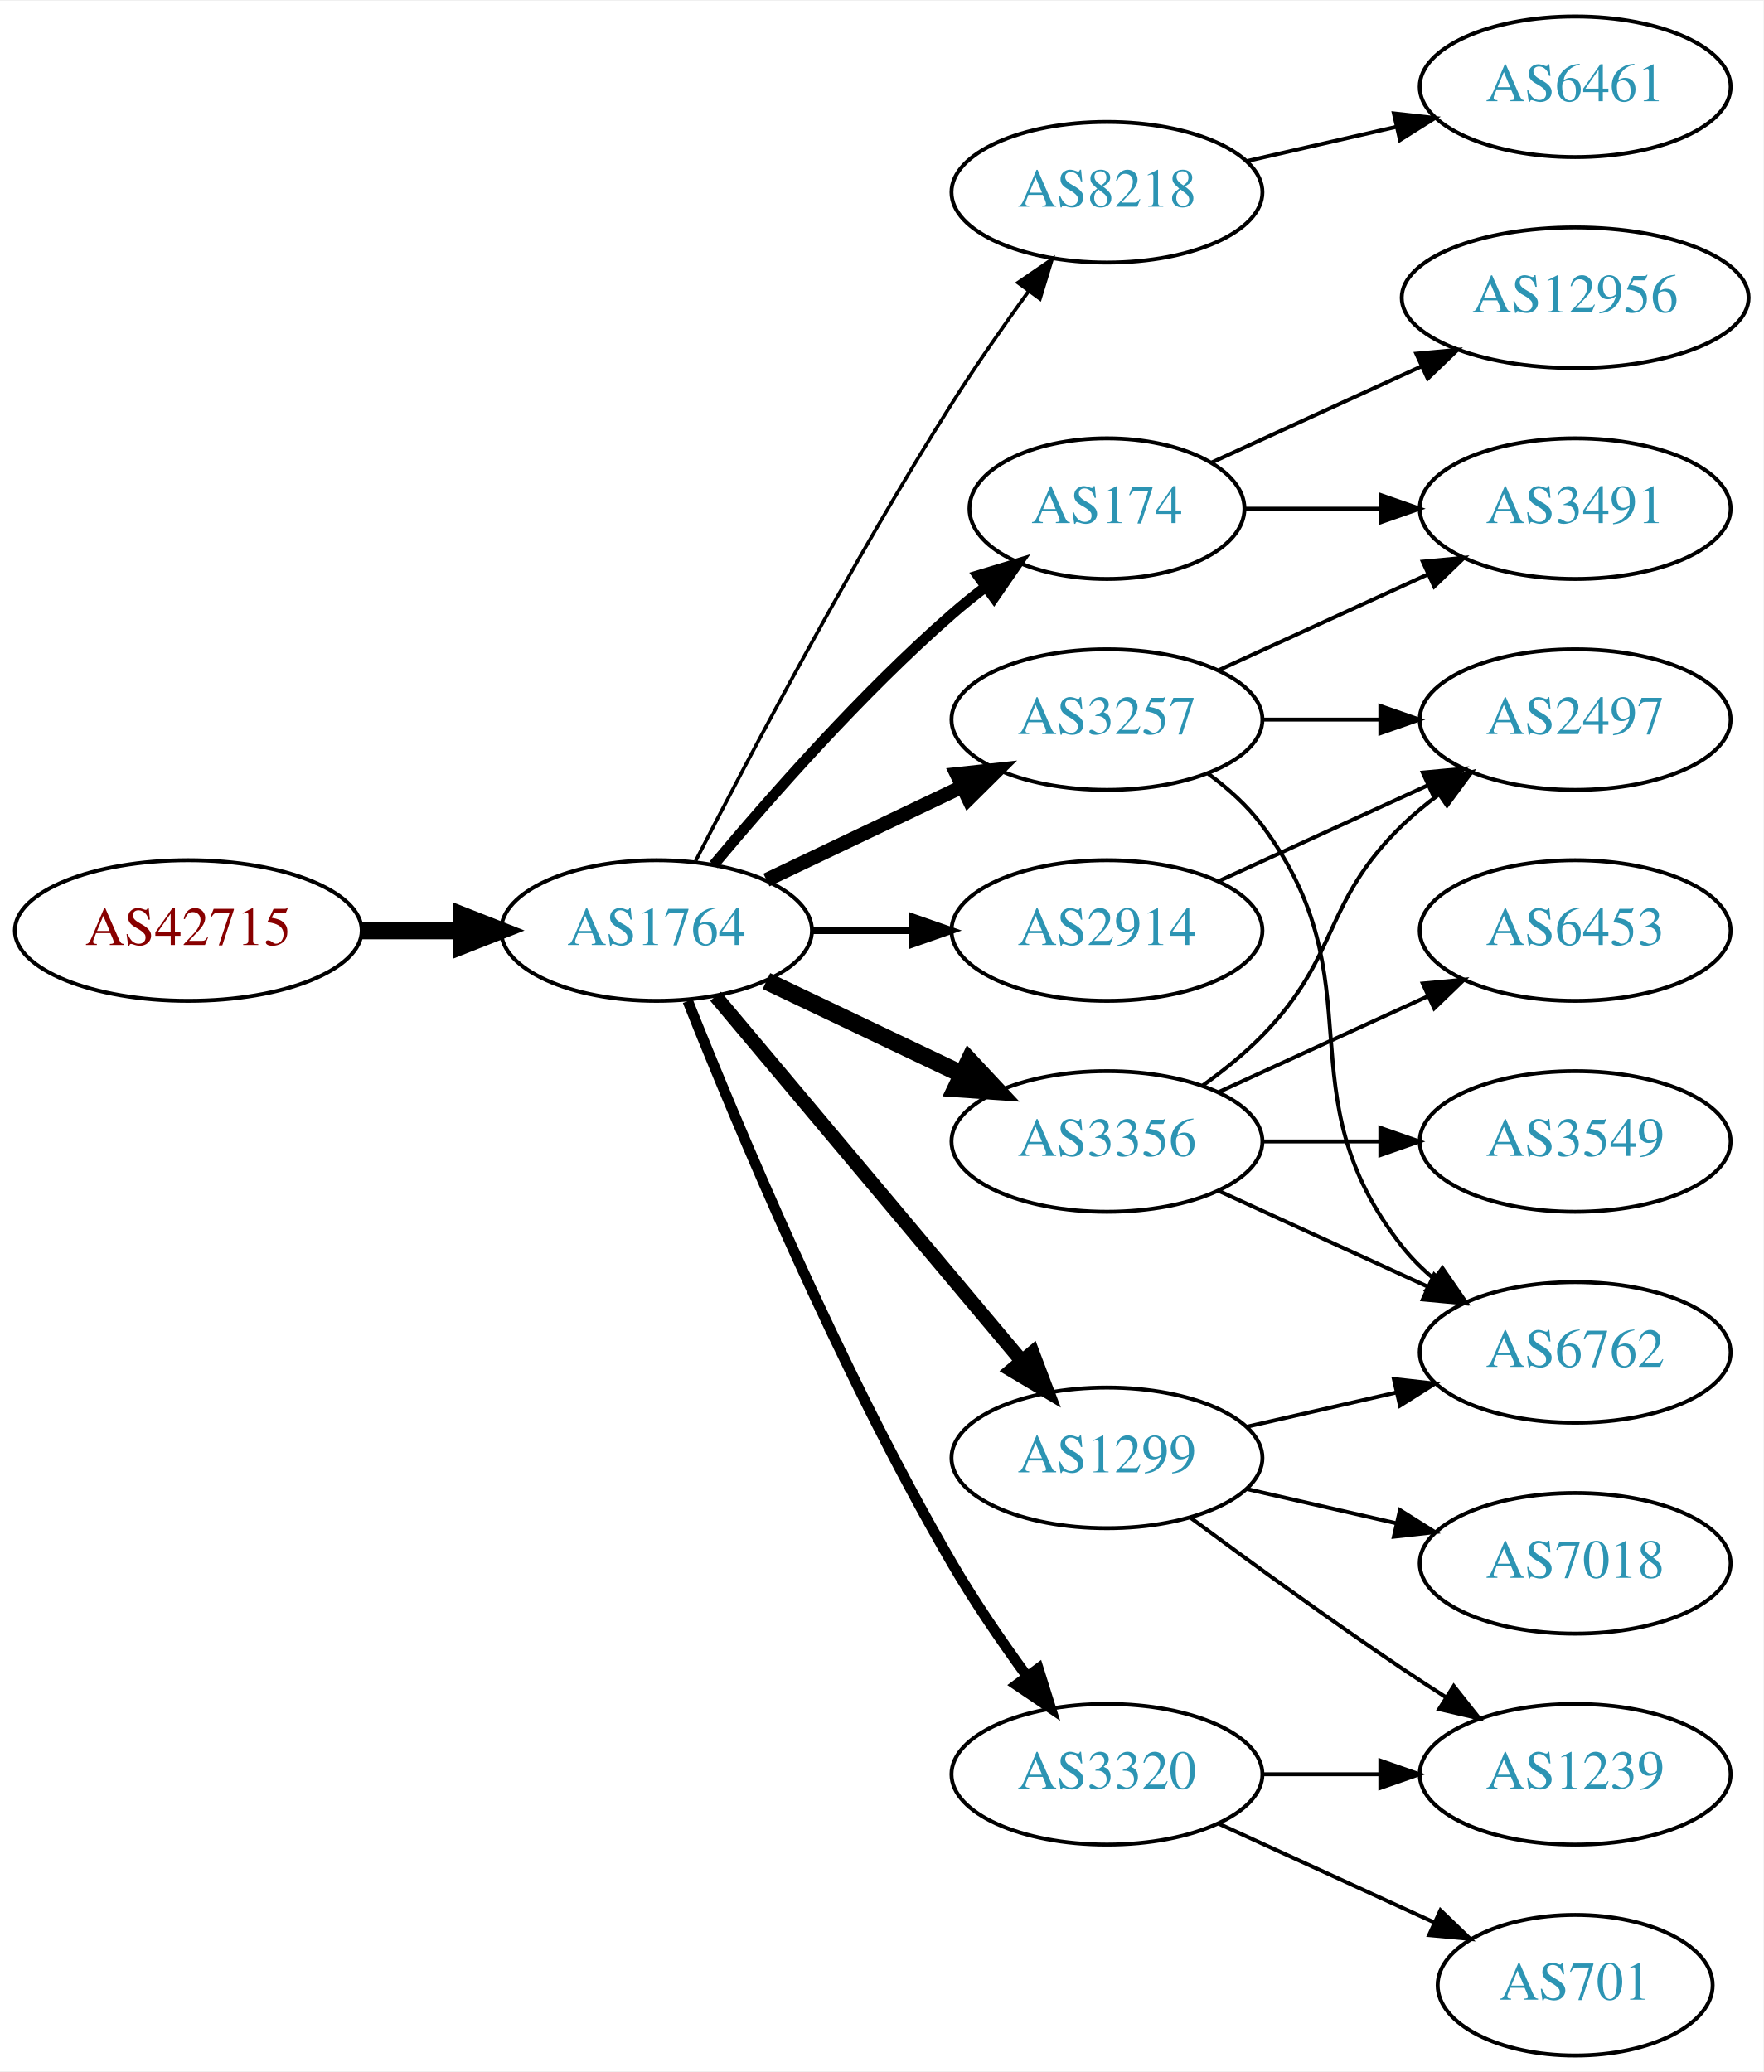
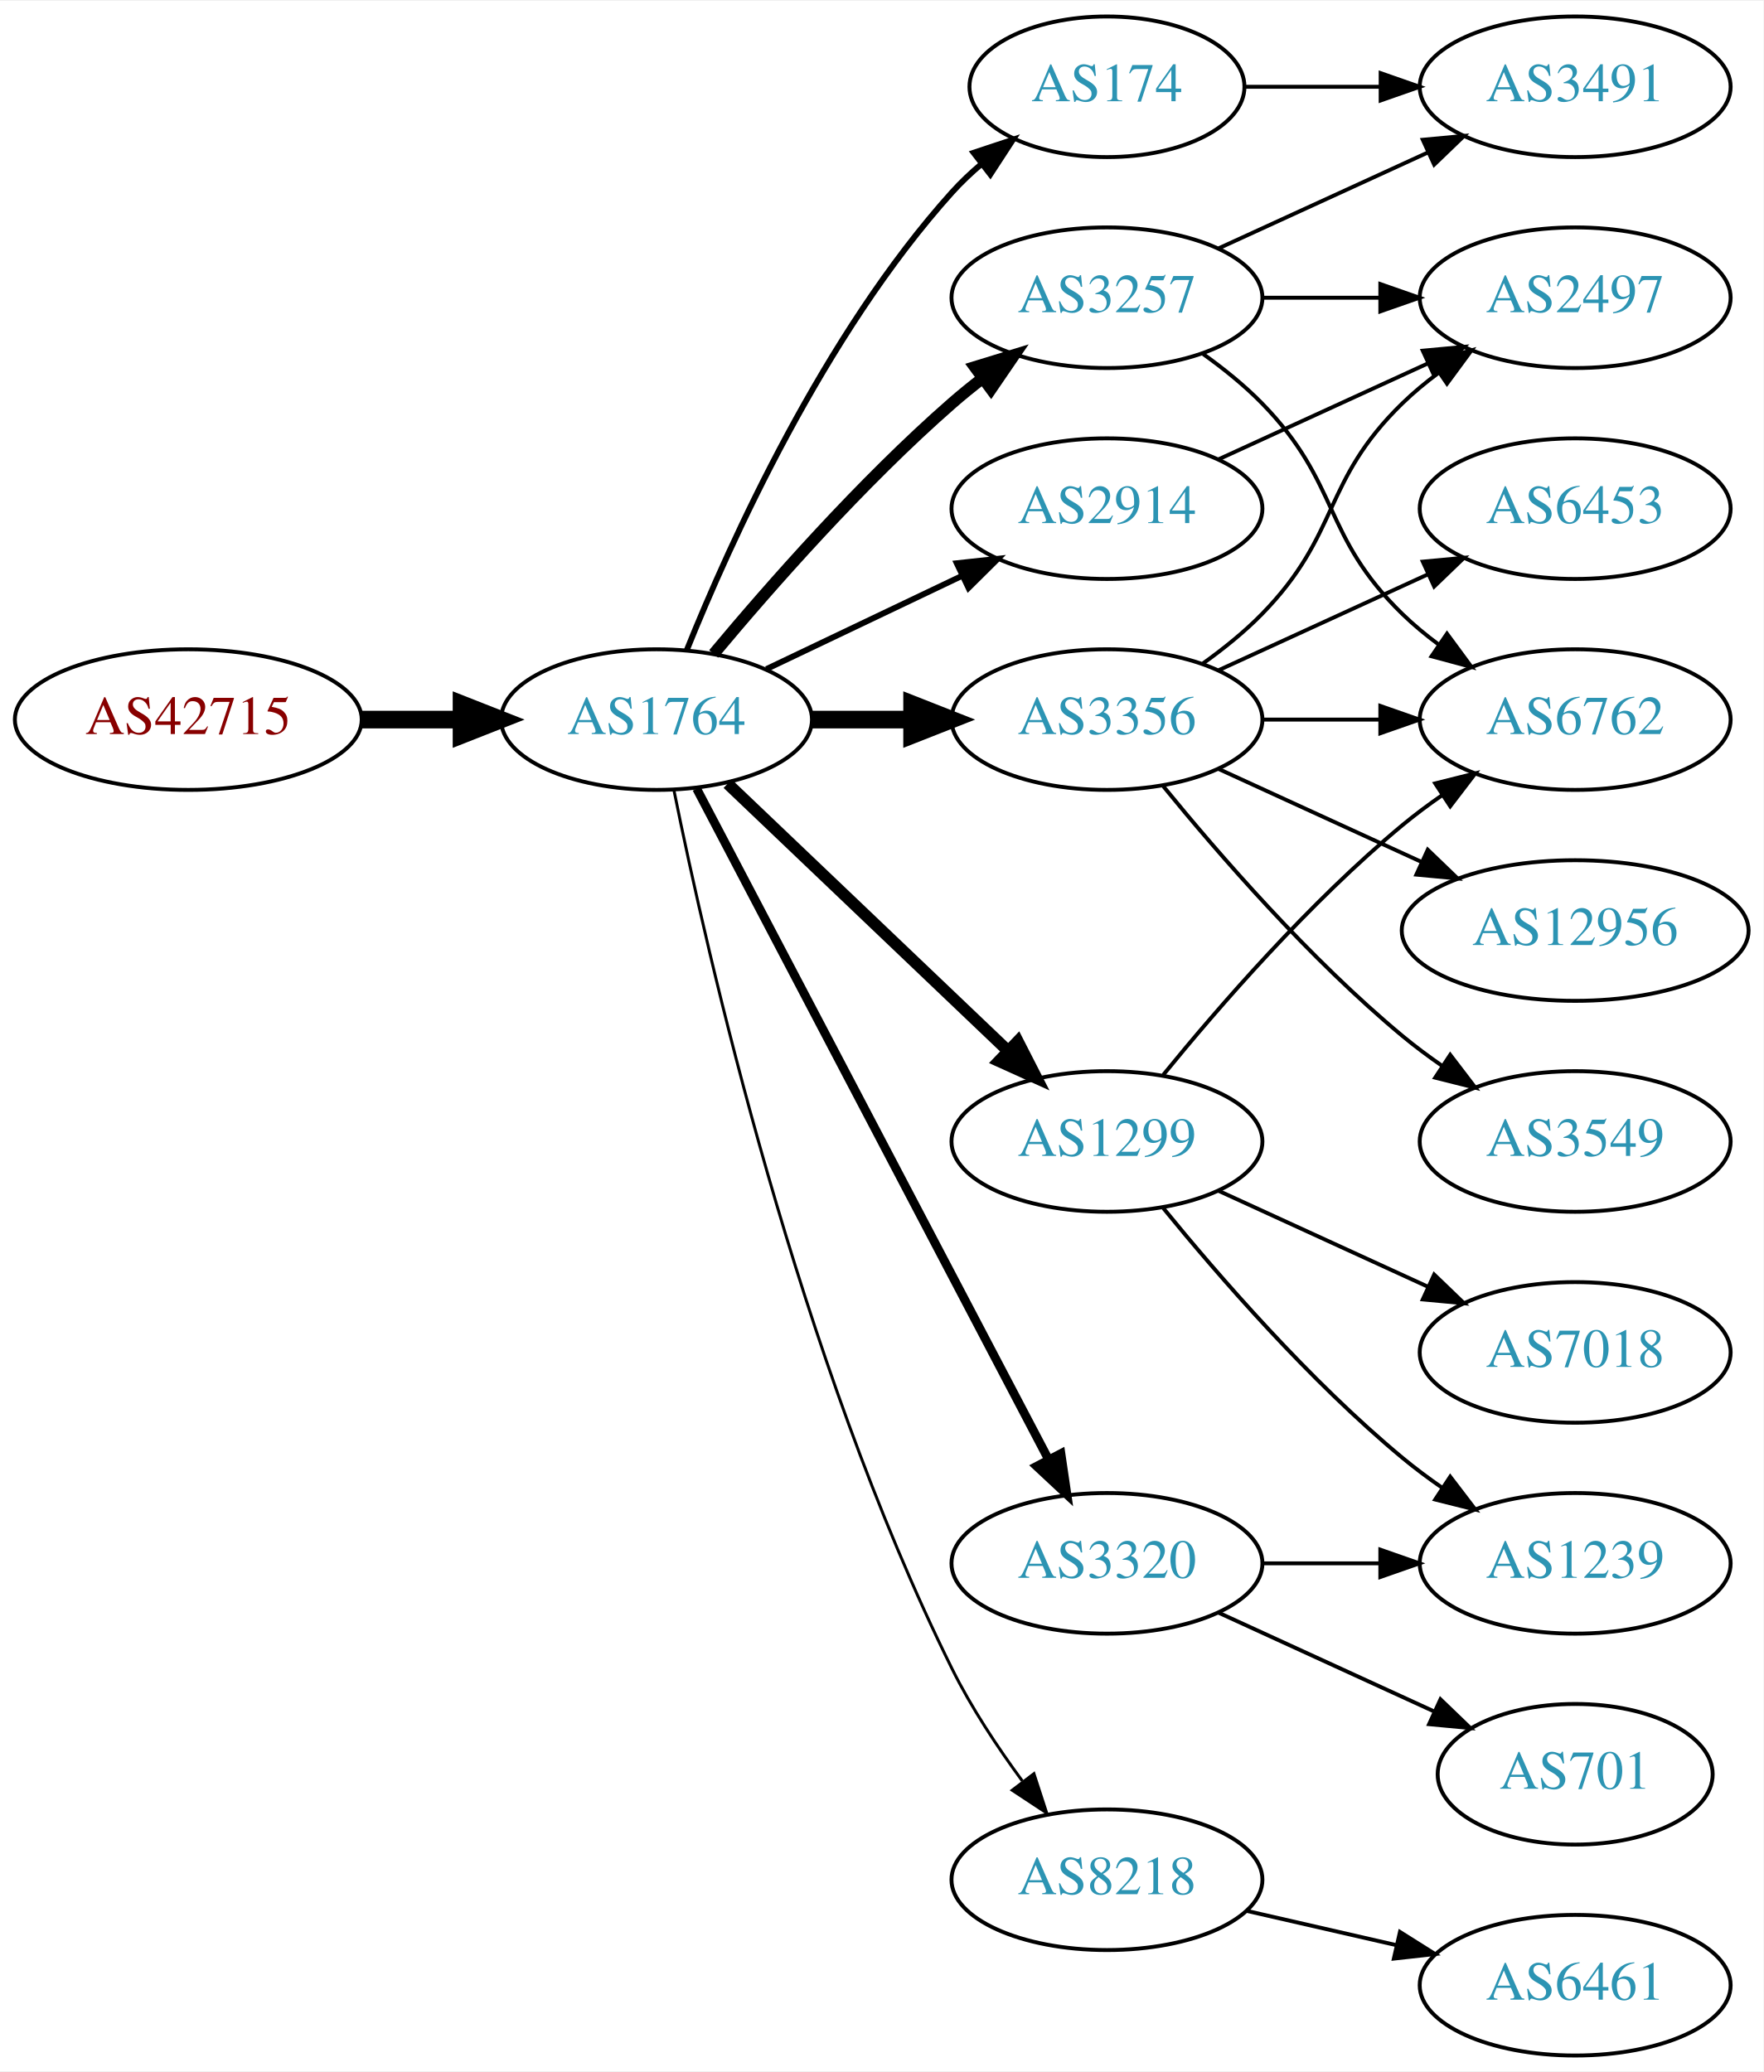
<svg xmlns="http://www.w3.org/2000/svg" xmlns:xlink="http://www.w3.org/1999/xlink" width="451pt" height="530pt" viewBox="0.00 0.00 451.37 530.00">
  <g id="graph0" class="graph" transform="scale(1 1) rotate(0) translate(4 526)">
    <polygon fill="white" stroke="none" points="-4,4 -4,-526 447.37,-526 447.37,4 -4,4" />
    <g id="node1" class="node">
      <g id="a_node1">
        <a xlink:href="/asn/42715" xlink:title="AS42715 ~ Crosat Austria GmbH [AT]">
-           <ellipse fill="#ffffff" stroke="black" cx="44.196" cy="-288" rx="44.393" ry="18" />
-           <text text-anchor="middle" x="44.196" y="-284.3" font-family="Times,serif" font-size="14.00" fill="#880000">AS42715</text>
+           <ellipse fill="#ffffff" stroke="black" cx="44.196" cy="-342" rx="44.393" ry="18" />
+           <text text-anchor="middle" x="44.196" y="-338.3" font-family="Times,serif" font-size="14.00" fill="#880000">AS42715</text>
        </a>
      </g>
    </g>
    <g id="node2" class="node">
      <g id="a_node2">
        <a xlink:href="/asn/1764" xlink:title="AS1764 ~ NEXTLAYER-AS [AT]">
-           <ellipse fill="#ffffff" stroke="black" cx="164.039" cy="-288" rx="39.794" ry="18" />
-           <text text-anchor="middle" x="164.039" y="-284.3" font-family="Times,serif" font-size="14.00" fill="#2c94b3">AS1764</text>
+           <ellipse fill="#ffffff" stroke="black" cx="164.039" cy="-342" rx="39.794" ry="18" />
+           <text text-anchor="middle" x="164.039" y="-338.3" font-family="Times,serif" font-size="14.00" fill="#2c94b3">AS1764</text>
        </a>
      </g>
    </g>
    <g id="edge1" class="edge">
-       <path fill="none" stroke="black" stroke-width="4.5" d="M88.407,-288C96.72,-288 105.482,-288 113.965,-288" />
-       <polygon fill="black" stroke="black" stroke-width="4.5" points="114.123,-291.938 124.123,-288 114.123,-284.063 114.123,-291.938" />
+       <path fill="none" stroke="black" stroke-width="4.5" d="M88.407,-342C96.72,-342 105.482,-342 113.965,-342" />
+       <polygon fill="black" stroke="black" stroke-width="4.5" points="114.123,-345.938 124.123,-342 114.123,-338.063 114.123,-345.938" />
    </g>
    <g id="node3" class="node">
      <g id="a_node3">
-         <a xlink:href="/asn/8218" xlink:title="AS8218 ~ legacy Neotelecoms [FR]">
-           <ellipse fill="#ffffff" stroke="black" cx="279.332" cy="-477" rx="39.794" ry="18" />
-           <text text-anchor="middle" x="279.332" y="-473.3" font-family="Times,serif" font-size="14.00" fill="#2c94b3">AS8218</text>
+         <a xlink:href="/asn/2914" xlink:title="AS2914 ~ NTT America, Inc. [US]">
+           <ellipse fill="#ffffff" stroke="black" cx="279.332" cy="-396" rx="39.794" ry="18" />
+           <text text-anchor="middle" x="279.332" y="-392.3" font-family="Times,serif" font-size="14.00" fill="#2c94b3">AS2914</text>
        </a>
      </g>
    </g>
    <g id="edge2" class="edge">
-       <path fill="none" stroke="black" stroke-width="0.9" d="M174.065,-305.852C187.501,-332.055 213.95,-382.237 239.685,-423 245.748,-432.604 252.868,-442.813 259.333,-451.739" />
-       <polygon fill="black" stroke="black" stroke-width="0.9" points="256.54,-453.848 265.276,-459.843 262.185,-449.709 256.54,-453.848" />
+       <path fill="none" stroke="black" stroke-width="1.5" d="M192.175,-354.934C207.169,-362.081 225.99,-371.052 242.213,-378.785" />
+       <polygon fill="black" stroke="black" stroke-width="1.5" points="240.884,-382.028 251.417,-383.171 243.895,-375.709 240.884,-382.028" />
    </g>
    <g id="node4" class="node">
      <g id="a_node4">
-         <a xlink:href="/asn/174" xlink:title="AS174 ~ Cogent Communications [US]">
-           <ellipse fill="#ffffff" stroke="black" cx="279.332" cy="-396" rx="35.194" ry="18" />
-           <text text-anchor="middle" x="279.332" y="-392.3" font-family="Times,serif" font-size="14.00" fill="#2c94b3">AS174</text>
+         <a xlink:href="/asn/1299" xlink:title="AS1299 ~ Telia Carrier [EU]">
+           <ellipse fill="#ffffff" stroke="black" cx="279.332" cy="-234" rx="39.794" ry="18" />
+           <text text-anchor="middle" x="279.332" y="-230.3" font-family="Times,serif" font-size="14.00" fill="#2c94b3">AS1299</text>
        </a>
      </g>
    </g>
    <g id="edge3" class="edge">
-       <path fill="none" stroke="black" stroke-width="2.7" d="M178.669,-304.817C192.951,-321.929 216.498,-348.745 239.685,-369 242.355,-371.332 245.228,-373.648 248.158,-375.886" />
-       <polygon fill="black" stroke="black" stroke-width="2.7" points="246.309,-378.87 256.449,-381.939 250.436,-373.216 246.309,-378.87" />
+       <path fill="none" stroke="black" stroke-width="3" d="M182.245,-325.597C201.321,-307.413 232.241,-277.937 253.838,-257.349" />
+       <polygon fill="black" stroke="black" stroke-width="3" points="256.511,-259.637 261.334,-250.203 251.681,-254.57 256.511,-259.637" />
    </g>
    <g id="node5" class="node">
      <g id="a_node5">
-         <a xlink:href="/asn/2914" xlink:title="AS2914 ~ NTT America, Inc. [US]">
-           <ellipse fill="#ffffff" stroke="black" cx="279.332" cy="-288" rx="39.794" ry="18" />
-           <text text-anchor="middle" x="279.332" y="-284.3" font-family="Times,serif" font-size="14.00" fill="#2c94b3">AS2914</text>
+         <a xlink:href="/asn/3257" xlink:title="AS3257 ~ GTT [DE]">
+           <ellipse fill="#ffffff" stroke="black" cx="279.332" cy="-450" rx="39.794" ry="18" />
+           <text text-anchor="middle" x="279.332" y="-446.3" font-family="Times,serif" font-size="14.00" fill="#2c94b3">AS3257</text>
        </a>
      </g>
    </g>
    <g id="edge4" class="edge">
-       <path fill="none" stroke="black" stroke-width="1.8" d="M203.711,-288C211.914,-288 220.678,-288 229.21,-288" />
-       <polygon fill="black" stroke="black" stroke-width="1.8" points="229.449,-291.5 239.449,-288 229.449,-284.5 229.449,-291.5" />
+       <path fill="none" stroke="black" stroke-width="3" d="M178.669,-358.817C192.951,-375.929 216.498,-402.745 239.685,-423 242.151,-425.154 244.789,-427.294 247.487,-429.372" />
+       <polygon fill="black" stroke="black" stroke-width="3" points="245.512,-432.264 255.641,-435.37 249.66,-426.625 245.512,-432.264" />
    </g>
    <g id="node6" class="node">
      <g id="a_node6">
-         <a xlink:href="/asn/1299" xlink:title="AS1299 ~ Telia Carrier [EU]">
-           <ellipse fill="#ffffff" stroke="black" cx="279.332" cy="-153" rx="39.794" ry="18" />
-           <text text-anchor="middle" x="279.332" y="-149.3" font-family="Times,serif" font-size="14.00" fill="#2c94b3">AS1299</text>
+         <a xlink:href="/asn/3356" xlink:title="AS3356 ~ Level 3 Parent, LLC [US]">
+           <ellipse fill="#ffffff" stroke="black" cx="279.332" cy="-342" rx="39.794" ry="18" />
+           <text text-anchor="middle" x="279.332" y="-338.3" font-family="Times,serif" font-size="14.00" fill="#2c94b3">AS3356</text>
        </a>
      </g>
    </g>
    <g id="edge5" class="edge">
-       <path fill="none" stroke="black" stroke-width="3.6" d="M179.158,-271.175C198.833,-247.731 234.637,-205.066 257.415,-177.924" />
-       <polygon fill="black" stroke="black" stroke-width="3.6" points="260.287,-179.947 264.034,-170.037 254.925,-175.447 260.287,-179.947" />
+       <path fill="none" stroke="black" stroke-width="4.5" d="M203.711,-342C211.914,-342 220.678,-342 229.21,-342" />
+       <polygon fill="black" stroke="black" stroke-width="4.5" points="229.449,-345.938 239.449,-342 229.449,-338.063 229.449,-345.938" />
    </g>
    <g id="node7" class="node">
      <g id="a_node7">
-         <a xlink:href="/asn/3257" xlink:title="AS3257 ~ GTT [DE]">
-           <ellipse fill="#ffffff" stroke="black" cx="279.332" cy="-342" rx="39.794" ry="18" />
-           <text text-anchor="middle" x="279.332" y="-338.3" font-family="Times,serif" font-size="14.00" fill="#2c94b3">AS3257</text>
+         <a xlink:href="/asn/174" xlink:title="AS174 ~ Cogent Communications [US]">
+           <ellipse fill="#ffffff" stroke="black" cx="279.332" cy="-504" rx="35.194" ry="18" />
+           <text text-anchor="middle" x="279.332" y="-500.3" font-family="Times,serif" font-size="14.00" fill="#2c94b3">AS174</text>
        </a>
      </g>
    </g>
    <g id="edge6" class="edge">
-       <path fill="none" stroke="black" stroke-width="3.6" d="M192.175,-300.934C207.169,-308.081 225.99,-317.052 242.213,-324.785" />
-       <polygon fill="black" stroke="black" stroke-width="3.6" points="240.884,-328.028 251.417,-329.171 243.895,-321.709 240.884,-328.028" />
+       <path fill="none" stroke="black" stroke-width="1.5" d="M171.786,-359.787C182.837,-387.243 206.891,-440.578 239.685,-477 242.001,-479.572 244.606,-482.03 247.341,-484.343" />
+       <polygon fill="black" stroke="black" stroke-width="1.5" points="245.207,-487.117 255.264,-490.448 249.479,-481.572 245.207,-487.117" />
    </g>
    <g id="node8" class="node">
      <g id="a_node8">
-         <a xlink:href="/asn/3356" xlink:title="AS3356 ~ Level 3 Parent, LLC [US]">
-           <ellipse fill="#ffffff" stroke="black" cx="279.332" cy="-234" rx="39.794" ry="18" />
-           <text text-anchor="middle" x="279.332" y="-230.3" font-family="Times,serif" font-size="14.00" fill="#2c94b3">AS3356</text>
+         <a xlink:href="/asn/3320" xlink:title="AS3320 ~ DTAG [DE]">
+           <ellipse fill="#ffffff" stroke="black" cx="279.332" cy="-126" rx="39.794" ry="18" />
+           <text text-anchor="middle" x="279.332" y="-122.3" font-family="Times,serif" font-size="14.00" fill="#2c94b3">AS3320</text>
        </a>
      </g>
    </g>
    <g id="edge7" class="edge">
-       <path fill="none" stroke="black" stroke-width="4.5" d="M192.175,-275.066C207.169,-267.919 225.99,-258.948 242.213,-251.215" />
-       <polygon fill="black" stroke="black" stroke-width="4.5" points="244.084,-254.686 251.417,-246.829 240.695,-247.577 244.084,-254.686" />
+       <path fill="none" stroke="black" stroke-width="2.25" d="M174.31,-324.324C194.151,-286.495 240.829,-197.501 264.316,-152.722" />
+       <polygon fill="black" stroke="black" stroke-width="2.25" points="267.546,-154.099 269.091,-143.617 261.347,-150.848 267.546,-154.099" />
    </g>
    <g id="node9" class="node">
      <g id="a_node9">
-         <a xlink:href="/asn/3320" xlink:title="AS3320 ~ DTAG [DE]">
-           <ellipse fill="#ffffff" stroke="black" cx="279.332" cy="-72" rx="39.794" ry="18" />
-           <text text-anchor="middle" x="279.332" y="-68.3" font-family="Times,serif" font-size="14.00" fill="#2c94b3">AS3320</text>
+         <a xlink:href="/asn/8218" xlink:title="AS8218 ~ legacy Neotelecoms [FR]">
+           <ellipse fill="#ffffff" stroke="black" cx="279.332" cy="-45" rx="39.794" ry="18" />
+           <text text-anchor="middle" x="279.332" y="-41.3" font-family="Times,serif" font-size="14.00" fill="#2c94b3">AS8218</text>
        </a>
      </g>
    </g>
    <g id="edge8" class="edge">
-       <path fill="none" stroke="black" stroke-width="2.7" d="M172.042,-269.949C184.169,-239.43 210.587,-176.067 239.685,-126 245.392,-116.181 252.43,-105.922 258.929,-97.016" />
-       <polygon fill="black" stroke="black" stroke-width="2.7" points="261.77,-99.061 264.934,-88.95 256.155,-94.881 261.77,-99.061" />
+       <path fill="none" stroke="black" stroke-width="0.75" d="M168.508,-323.871C176.877,-282.444 200.433,-178.304 239.685,-99 244.595,-89.081 251.257,-79.008 257.666,-70.29" />
+       <polygon fill="black" stroke="black" stroke-width="0.75" points="260.644,-72.157 263.918,-62.081 255.075,-67.916 260.644,-72.157" />
+     </g>
+     <g id="node15" class="node">
+       <g id="a_node15">
+         <a xlink:href="/asn/2497" xlink:title="AS2497 ~ Internet Initiative Japan Inc. [JP]">
+           <ellipse fill="#ffffff" stroke="black" cx="399.174" cy="-450" rx="39.794" ry="18" />
+           <text text-anchor="middle" x="399.174" y="-446.3" font-family="Times,serif" font-size="14.00" fill="#2c94b3">AS2497</text>
+         </a>
+       </g>
+     </g>
+     <g id="edge17" class="edge">
+       <path fill="none" stroke="black" d="M307.96,-408.661C323.917,-415.973 344.188,-425.261 361.471,-433.181" />
+       <polygon fill="black" stroke="black" points="360.169,-436.435 370.718,-437.419 363.085,-430.071 360.169,-436.435" />
    </g>
    <g id="node10" class="node">
      <g id="a_node10">
-         <a xlink:href="/asn/6461" xlink:title="AS6461 ~ ZAYO-6461 [US]">
-           <ellipse fill="#ffffff" stroke="black" cx="399.174" cy="-504" rx="39.794" ry="18" />
-           <text text-anchor="middle" x="399.174" y="-500.3" font-family="Times,serif" font-size="14.00" fill="#2c94b3">AS6461</text>
+         <a xlink:href="/asn/7018" xlink:title="AS7018 ~ AT&amp;T Services, Inc. [US]">
+           <ellipse fill="#ffffff" stroke="black" cx="399.174" cy="-180" rx="39.794" ry="18" />
+           <text text-anchor="middle" x="399.174" y="-176.3" font-family="Times,serif" font-size="14.00" fill="#2c94b3">AS7018</text>
        </a>
      </g>
    </g>
    <g id="edge9" class="edge">
-       <path fill="none" stroke="black" d="M315.051,-484.955C327.051,-487.704 340.672,-490.825 353.364,-493.733" />
-       <polygon fill="black" stroke="black" points="352.767,-497.187 363.296,-496.009 354.33,-490.364 352.767,-497.187" />
+       <path fill="none" stroke="black" d="M307.96,-221.339C323.917,-214.027 344.188,-204.739 361.471,-196.819" />
+       <polygon fill="black" stroke="black" points="363.085,-199.929 370.718,-192.581 360.169,-193.565 363.085,-199.929" />
    </g>
    <g id="node11" class="node">
      <g id="a_node11">
-         <a xlink:href="/asn/3491" xlink:title="AS3491 ~ PCCW Global, Inc. [US]">
-           <ellipse fill="#ffffff" stroke="black" cx="399.174" cy="-396" rx="39.794" ry="18" />
-           <text text-anchor="middle" x="399.174" y="-392.3" font-family="Times,serif" font-size="14.00" fill="#2c94b3">AS3491</text>
+         <a xlink:href="/asn/6762" xlink:title="AS6762 ~ TELECOM ITALIA SPARKLE S.p.A. [IT]">
+           <ellipse fill="#ffffff" stroke="black" cx="399.174" cy="-342" rx="39.794" ry="18" />
+           <text text-anchor="middle" x="399.174" y="-338.3" font-family="Times,serif" font-size="14.00" fill="#2c94b3">AS6762</text>
        </a>
      </g>
    </g>
    <g id="edge10" class="edge">
-       <path fill="none" stroke="black" d="M314.733,-396C325.557,-396 337.725,-396 349.352,-396" />
-       <polygon fill="black" stroke="black" points="349.383,-399.5 359.383,-396 349.383,-392.5 349.383,-399.5" />
+       <path fill="none" stroke="black" d="M293.751,-251.065C307.865,-268.375 331.28,-295.345 354.978,-315 358.194,-317.668 361.695,-320.27 365.265,-322.741" />
+       <polygon fill="black" stroke="black" points="363.343,-325.666 373.622,-328.236 367.189,-319.817 363.343,-325.666" />
    </g>
    <g id="node12" class="node">
      <g id="a_node12">
+         <a xlink:href="/asn/1239" xlink:title="AS1239 ~ Sprint [US]">
+           <ellipse fill="#ffffff" stroke="black" cx="399.174" cy="-126" rx="39.794" ry="18" />
+           <text text-anchor="middle" x="399.174" y="-122.3" font-family="Times,serif" font-size="14.00" fill="#2c94b3">AS1239</text>
+         </a>
+       </g>
+     </g>
+     <g id="edge11" class="edge">
+       <path fill="none" stroke="black" d="M293.751,-216.935C307.865,-199.625 331.28,-172.655 354.978,-153 358.194,-150.332 361.695,-147.73 365.265,-145.259" />
+       <polygon fill="black" stroke="black" points="367.189,-148.183 373.622,-139.764 363.343,-142.334 367.189,-148.183" />
+     </g>
+     <g id="edge18" class="edge">
+       <path fill="none" stroke="black" d="M303.926,-435.611C309.182,-431.852 314.513,-427.563 318.978,-423 339.151,-402.383 334.285,-389.094 354.978,-369 357.823,-366.237 360.997,-363.614 364.297,-361.166" />
+       <polygon fill="black" stroke="black" points="366.363,-363.994 372.645,-355.462 362.414,-358.214 366.363,-363.994" />
+     </g>
+     <g id="edge19" class="edge">
+       <path fill="none" stroke="black" d="M319.244,-450C328.798,-450 339.147,-450 349.11,-450" />
+       <polygon fill="black" stroke="black" points="349.302,-453.5 359.302,-450 349.302,-446.5 349.302,-453.5" />
+     </g>
+     <g id="node17" class="node">
+       <g id="a_node17">
+         <a xlink:href="/asn/3491" xlink:title="AS3491 ~ PCCW Global, Inc. [US]">
+           <ellipse fill="#ffffff" stroke="black" cx="399.174" cy="-504" rx="39.794" ry="18" />
+           <text text-anchor="middle" x="399.174" y="-500.3" font-family="Times,serif" font-size="14.00" fill="#2c94b3">AS3491</text>
+         </a>
+       </g>
+     </g>
+     <g id="edge20" class="edge">
+       <path fill="none" stroke="black" d="M307.96,-462.661C323.917,-469.973 344.188,-479.261 361.471,-487.181" />
+       <polygon fill="black" stroke="black" points="360.169,-490.435 370.718,-491.419 363.085,-484.071 360.169,-490.435" />
+     </g>
+     <g id="edge12" class="edge">
+       <path fill="none" stroke="black" d="M319.244,-342C328.798,-342 339.147,-342 349.11,-342" />
+       <polygon fill="black" stroke="black" points="349.302,-345.5 359.302,-342 349.302,-338.5 349.302,-345.5" />
+     </g>
+     <g id="node13" class="node">
+       <g id="a_node13">
        <a xlink:href="/asn/12956" xlink:title="AS12956 ~ TELXIUS [ES]">
-           <ellipse fill="#ffffff" stroke="black" cx="399.174" cy="-450" rx="44.393" ry="18" />
-           <text text-anchor="middle" x="399.174" y="-446.3" font-family="Times,serif" font-size="14.00" fill="#2c94b3">AS12956</text>
-         </a>
-       </g>
-     </g>
-     <g id="edge11" class="edge">
-       <path fill="none" stroke="black" d="M306.193,-407.851C321.856,-415.028 342.128,-424.317 359.653,-432.348" />
-       <polygon fill="black" stroke="black" points="358.511,-435.675 369.06,-436.659 361.427,-429.311 358.511,-435.675" />
+           <ellipse fill="#ffffff" stroke="black" cx="399.174" cy="-288" rx="44.393" ry="18" />
+           <text text-anchor="middle" x="399.174" y="-284.3" font-family="Times,serif" font-size="14.00" fill="#2c94b3">AS12956</text>
+         </a>
+       </g>
+     </g>
+     <g id="edge13" class="edge">
+       <path fill="none" stroke="black" d="M307.96,-329.339C323.458,-322.238 343.025,-313.272 359.971,-305.506" />
+       <polygon fill="black" stroke="black" points="361.441,-308.683 369.074,-301.335 358.525,-302.319 361.441,-308.683" />
    </g>
    <g id="node14" class="node">
      <g id="a_node14">
-         <a xlink:href="/asn/2497" xlink:title="AS2497 ~ Internet Initiative Japan Inc. [JP]">
-           <ellipse fill="#ffffff" stroke="black" cx="399.174" cy="-342" rx="39.794" ry="18" />
-           <text text-anchor="middle" x="399.174" y="-338.3" font-family="Times,serif" font-size="14.00" fill="#2c94b3">AS2497</text>
-         </a>
-       </g>
-     </g>
-     <g id="edge24" class="edge">
-       <path fill="none" stroke="black" d="M307.96,-300.661C323.917,-307.973 344.188,-317.261 361.471,-325.181" />
-       <polygon fill="black" stroke="black" points="360.169,-328.435 370.718,-329.419 363.085,-322.071 360.169,-328.435" />
-     </g>
-     <g id="node13" class="node">
-       <g id="a_node13">
-         <a xlink:href="/asn/6762" xlink:title="AS6762 ~ TELECOM ITALIA SPARKLE S.p.A. [IT]">
-           <ellipse fill="#ffffff" stroke="black" cx="399.174" cy="-180" rx="39.794" ry="18" />
-           <text text-anchor="middle" x="399.174" y="-176.3" font-family="Times,serif" font-size="14.00" fill="#2c94b3">AS6762</text>
-         </a>
-       </g>
-     </g>
-     <g id="edge20" class="edge">
-       <path fill="none" stroke="black" d="M315.051,-160.955C327.051,-163.704 340.672,-166.825 353.364,-169.733" />
-       <polygon fill="black" stroke="black" points="352.767,-173.187 363.296,-172.009 354.33,-166.364 352.767,-173.187" />
-     </g>
-     <g id="node17" class="node">
-       <g id="a_node17">
-         <a xlink:href="/asn/7018" xlink:title="AS7018 ~ AT&amp;T Services, Inc. [US]">
-           <ellipse fill="#ffffff" stroke="black" cx="399.174" cy="-126" rx="39.794" ry="18" />
-           <text text-anchor="middle" x="399.174" y="-122.3" font-family="Times,serif" font-size="14.00" fill="#2c94b3">AS7018</text>
-         </a>
-       </g>
-     </g>
-     <g id="edge19" class="edge">
-       <path fill="none" stroke="black" d="M315.051,-145.045C327.051,-142.296 340.672,-139.175 353.364,-136.267" />
-       <polygon fill="black" stroke="black" points="354.33,-139.636 363.296,-133.991 352.767,-132.813 354.33,-139.636" />
-     </g>
-     <g id="node18" class="node">
-       <g id="a_node18">
-         <a xlink:href="/asn/1239" xlink:title="AS1239 ~ Sprint [US]">
-           <ellipse fill="#ffffff" stroke="black" cx="399.174" cy="-72" rx="39.794" ry="18" />
-           <text text-anchor="middle" x="399.174" y="-68.3" font-family="Times,serif" font-size="14.00" fill="#2c94b3">AS1239</text>
-         </a>
-       </g>
-     </g>
-     <g id="edge21" class="edge">
-       <path fill="none" stroke="black" d="M300.662,-137.723C315.524,-126.696 336.269,-111.593 354.978,-99 358.527,-96.611 362.277,-94.161 366.026,-91.758" />
-       <polygon fill="black" stroke="black" points="368.094,-94.591 374.674,-86.288 364.352,-88.675 368.094,-94.591" />
-     </g>
-     <g id="edge12" class="edge">
-       <path fill="none" stroke="black" d="M307.96,-354.661C323.917,-361.973 344.188,-371.261 361.471,-379.181" />
-       <polygon fill="black" stroke="black" points="360.169,-382.435 370.718,-383.419 363.085,-376.071 360.169,-382.435" />
-     </g>
-     <g id="edge13" class="edge">
-       <path fill="none" stroke="black" d="M305.262,-328.118C310.338,-324.389 315.256,-319.984 318.978,-315 349.249,-274.458 323.679,-246.754 354.978,-207 357.303,-204.047 360.047,-201.33 363.006,-198.853" />
-       <polygon fill="black" stroke="black" points="365.199,-201.585 371.203,-192.855 361.065,-195.936 365.199,-201.585" />
-     </g>
-     <g id="edge14" class="edge">
-       <path fill="none" stroke="black" d="M319.244,-342C328.798,-342 339.147,-342 349.11,-342" />
-       <polygon fill="black" stroke="black" points="349.302,-345.5 359.302,-342 349.302,-338.5 349.302,-345.5" />
-     </g>
-     <g id="edge17" class="edge">
-       <path fill="none" stroke="black" d="M307.96,-221.339C323.917,-214.027 344.188,-204.739 361.471,-196.819" />
-       <polygon fill="black" stroke="black" points="363.085,-199.929 370.718,-192.581 360.169,-193.565 363.085,-199.929" />
-     </g>
-     <g id="edge15" class="edge">
-       <path fill="none" stroke="black" d="M303.926,-248.389C309.182,-252.148 314.513,-256.437 318.978,-261 339.151,-281.617 334.285,-294.906 354.978,-315 357.823,-317.763 360.997,-320.386 364.297,-322.834" />
-       <polygon fill="black" stroke="black" points="362.414,-325.786 372.645,-328.538 366.363,-320.006 362.414,-325.786" />
-     </g>
-     <g id="node15" class="node">
-       <g id="a_node15">
        <a xlink:href="/asn/3549" xlink:title="AS3549 ~ Level 3 Parent, LLC [US]">
          <ellipse fill="#ffffff" stroke="black" cx="399.174" cy="-234" rx="39.794" ry="18" />
          <text text-anchor="middle" x="399.174" y="-230.3" font-family="Times,serif" font-size="14.00" fill="#2c94b3">AS3549</text>
        </a>
      </g>
    </g>
-     <g id="edge16" class="edge">
-       <path fill="none" stroke="black" d="M319.244,-234C328.798,-234 339.147,-234 349.11,-234" />
-       <polygon fill="black" stroke="black" points="349.302,-237.5 359.302,-234 349.302,-230.5 349.302,-237.5" />
+     <g id="edge14" class="edge">
+       <path fill="none" stroke="black" d="M293.751,-324.935C307.865,-307.625 331.28,-280.655 354.978,-261 358.194,-258.332 361.695,-255.73 365.265,-253.259" />
+       <polygon fill="black" stroke="black" points="367.189,-256.183 373.622,-247.764 363.343,-250.334 367.189,-256.183" />
+     </g>
+     <g id="edge15" class="edge">
+       <path fill="none" stroke="black" d="M303.926,-356.389C309.182,-360.148 314.513,-364.437 318.978,-369 339.151,-389.617 334.285,-402.906 354.978,-423 357.823,-425.763 360.997,-428.386 364.297,-430.834" />
+       <polygon fill="black" stroke="black" points="362.414,-433.786 372.645,-436.538 366.363,-428.006 362.414,-433.786" />
    </g>
    <g id="node16" class="node">
      <g id="a_node16">
        <a xlink:href="/asn/6453" xlink:title="AS6453 ~ TATA COMMUNICATIONS (AMERICA) INC [US]">
-           <ellipse fill="#ffffff" stroke="black" cx="399.174" cy="-288" rx="39.794" ry="18" />
-           <text text-anchor="middle" x="399.174" y="-284.3" font-family="Times,serif" font-size="14.00" fill="#2c94b3">AS6453</text>
-         </a>
-       </g>
-     </g>
-     <g id="edge18" class="edge">
-       <path fill="none" stroke="black" d="M307.96,-246.661C323.917,-253.973 344.188,-263.261 361.471,-271.181" />
-       <polygon fill="black" stroke="black" points="360.169,-274.435 370.718,-275.419 363.085,-268.071 360.169,-274.435" />
+           <ellipse fill="#ffffff" stroke="black" cx="399.174" cy="-396" rx="39.794" ry="18" />
+           <text text-anchor="middle" x="399.174" y="-392.3" font-family="Times,serif" font-size="14.00" fill="#2c94b3">AS6453</text>
+         </a>
+       </g>
+     </g>
+     <g id="edge16" class="edge">
+       <path fill="none" stroke="black" d="M307.96,-354.661C323.917,-361.973 344.188,-371.261 361.471,-379.181" />
+       <polygon fill="black" stroke="black" points="360.169,-382.435 370.718,-383.419 363.085,-376.071 360.169,-382.435" />
+     </g>
+     <g id="edge21" class="edge">
+       <path fill="none" stroke="black" d="M314.733,-504C325.557,-504 337.725,-504 349.352,-504" />
+       <polygon fill="black" stroke="black" points="349.383,-507.5 359.383,-504 349.383,-500.5 349.383,-507.5" />
+     </g>
+     <g id="edge22" class="edge">
+       <path fill="none" stroke="black" d="M319.244,-126C328.798,-126 339.147,-126 349.11,-126" />
+       <polygon fill="black" stroke="black" points="349.302,-129.5 359.302,-126 349.302,-122.5 349.302,-129.5" />
+     </g>
+     <g id="node18" class="node">
+       <g id="a_node18">
+         <a xlink:href="/asn/701" xlink:title="AS701 ~ UUNET [US]">
+           <ellipse fill="#ffffff" stroke="black" cx="399.174" cy="-72" rx="35.194" ry="18" />
+           <text text-anchor="middle" x="399.174" y="-68.3" font-family="Times,serif" font-size="14.00" fill="#2c94b3">AS701</text>
+         </a>
+       </g>
    </g>
    <g id="edge23" class="edge">
-       <path fill="none" stroke="black" d="M319.244,-72C328.798,-72 339.147,-72 349.11,-72" />
-       <polygon fill="black" stroke="black" points="349.302,-75.5 359.302,-72 349.302,-68.5 349.302,-75.5" />
+       <path fill="none" stroke="black" d="M307.96,-113.339C324.377,-105.817 345.358,-96.202 362.955,-88.139" />
+       <polygon fill="black" stroke="black" points="364.7,-91.189 372.332,-83.842 361.783,-84.826 364.7,-91.189" />
    </g>
    <g id="node19" class="node">
      <g id="a_node19">
-         <a xlink:href="/asn/701" xlink:title="AS701 ~ UUNET [US]">
-           <ellipse fill="#ffffff" stroke="black" cx="399.174" cy="-18" rx="35.194" ry="18" />
-           <text text-anchor="middle" x="399.174" y="-14.3" font-family="Times,serif" font-size="14.00" fill="#2c94b3">AS701</text>
-         </a>
-       </g>
-     </g>
-     <g id="edge22" class="edge">
-       <path fill="none" stroke="black" d="M307.96,-59.339C324.377,-51.817 345.358,-42.202 362.955,-34.139" />
-       <polygon fill="black" stroke="black" points="364.7,-37.189 372.332,-29.842 361.783,-30.826 364.7,-37.189" />
+         <a xlink:href="/asn/6461" xlink:title="AS6461 ~ Zayo Bandwidth [US]">
+           <ellipse fill="#ffffff" stroke="black" cx="399.174" cy="-18" rx="39.794" ry="18" />
+           <text text-anchor="middle" x="399.174" y="-14.3" font-family="Times,serif" font-size="14.00" fill="#2c94b3">AS6461</text>
+         </a>
+       </g>
+     </g>
+     <g id="edge24" class="edge">
+       <path fill="none" stroke="black" d="M315.051,-37.045C327.051,-34.296 340.672,-31.175 353.364,-28.267" />
+       <polygon fill="black" stroke="black" points="354.33,-31.636 363.296,-25.991 352.767,-24.813 354.33,-31.636" />
    </g>
  </g>
</svg>
